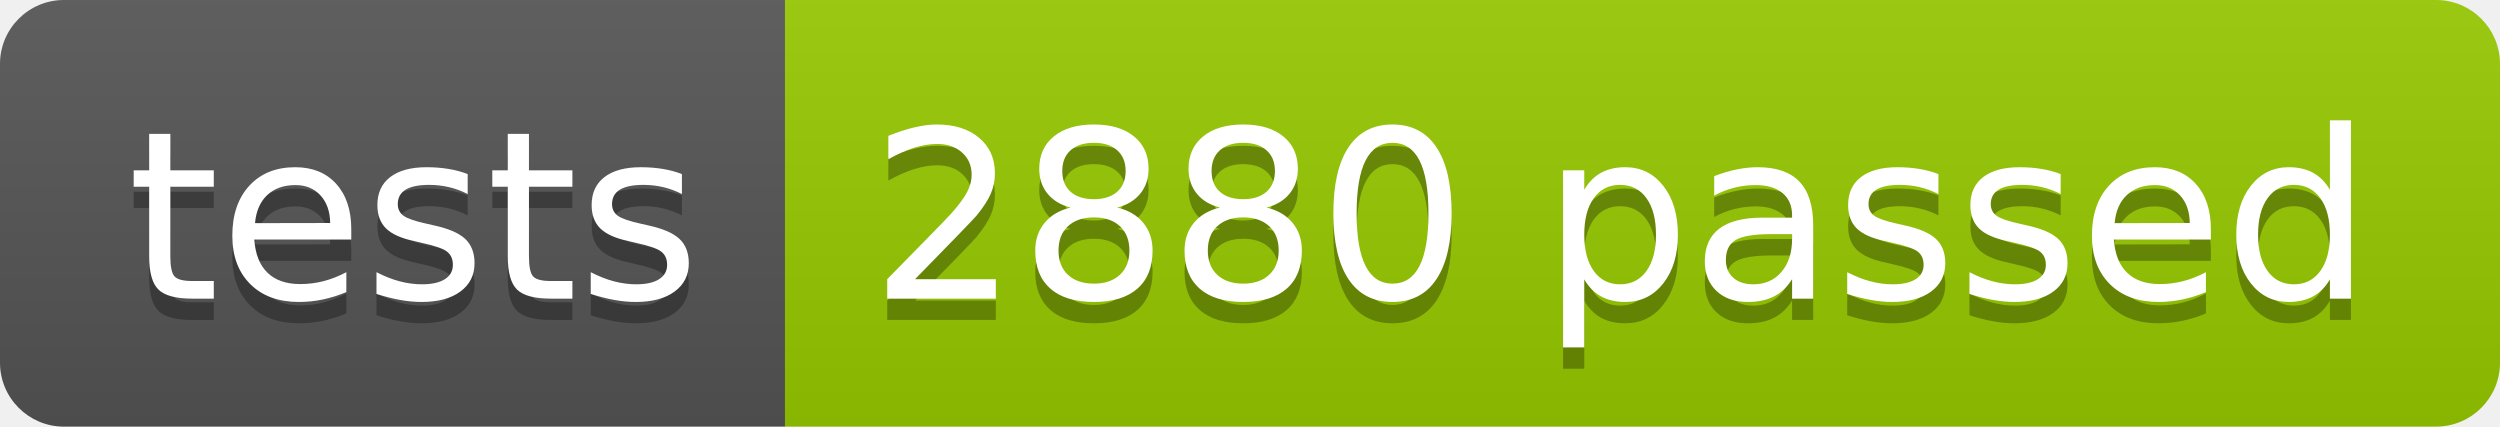
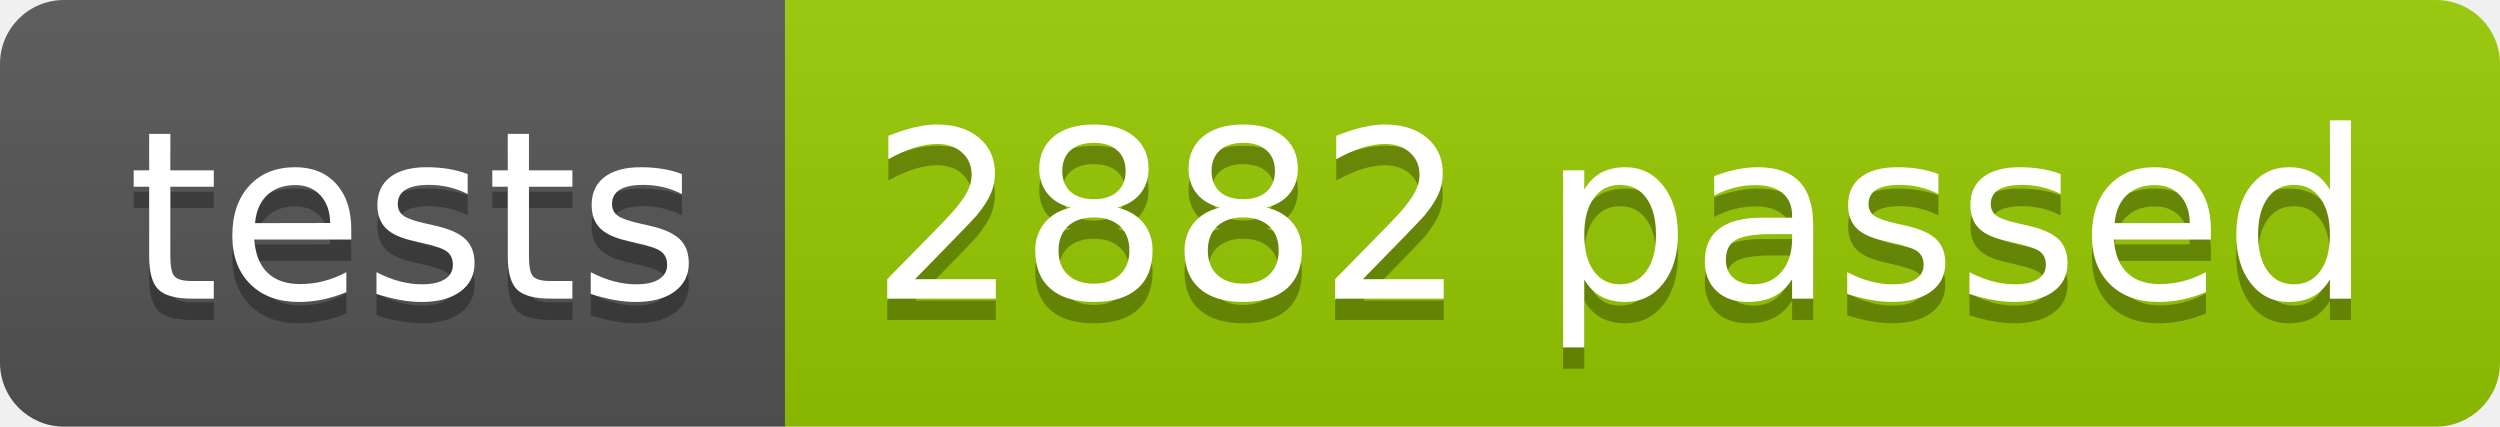
<svg xmlns="http://www.w3.org/2000/svg" width="117.2" height="20">
  <linearGradient id="smooth" x2="0" y2="100%">
    <stop offset="0" stop-color="#bbb" stop-opacity=".1" />
    <stop offset="1" stop-opacity=".1" />
  </linearGradient>
  <clipPath id="round">
    <rect width="117.2" height="20" rx="3" fill="#fff" />
  </clipPath>
  <g clip-path="url(#round)">
    <rect width="36.8" height="20" fill="#555" />
    <rect x="36.8" width="80.4" height="20" fill="#97CA00" />
    <rect width="117.2" height="20" fill="url(#smooth)" />
  </g>
  <g fill="#fff" text-anchor="middle" font-family="DejaVu Sans,Verdana,Geneva,sans-serif" font-size="110">
    <text x="194.0" y="150" fill="#010101" fill-opacity=".3" transform="scale(0.1)" textLength="268.0" lengthAdjust="spacing">tests</text>
    <text x="194.0" y="140" transform="scale(0.1)" textLength="268.0" lengthAdjust="spacing">tests</text>
-     <text x="760.0" y="150" fill="#010101" fill-opacity=".3" transform="scale(0.1)" textLength="704.0" lengthAdjust="spacing">2880 passed</text>
-     <text x="760.0" y="140" transform="scale(0.1)" textLength="704.0" lengthAdjust="spacing">2880 passed</text>
+     <text x="760.0" y="150" fill="#010101" fill-opacity=".3" transform="scale(0.1)" textLength="704.0" lengthAdjust="spacing">2882 passed</text>
+     <text x="760.0" y="140" transform="scale(0.1)" textLength="704.0" lengthAdjust="spacing">2882 passed</text>
  </g>
</svg>
